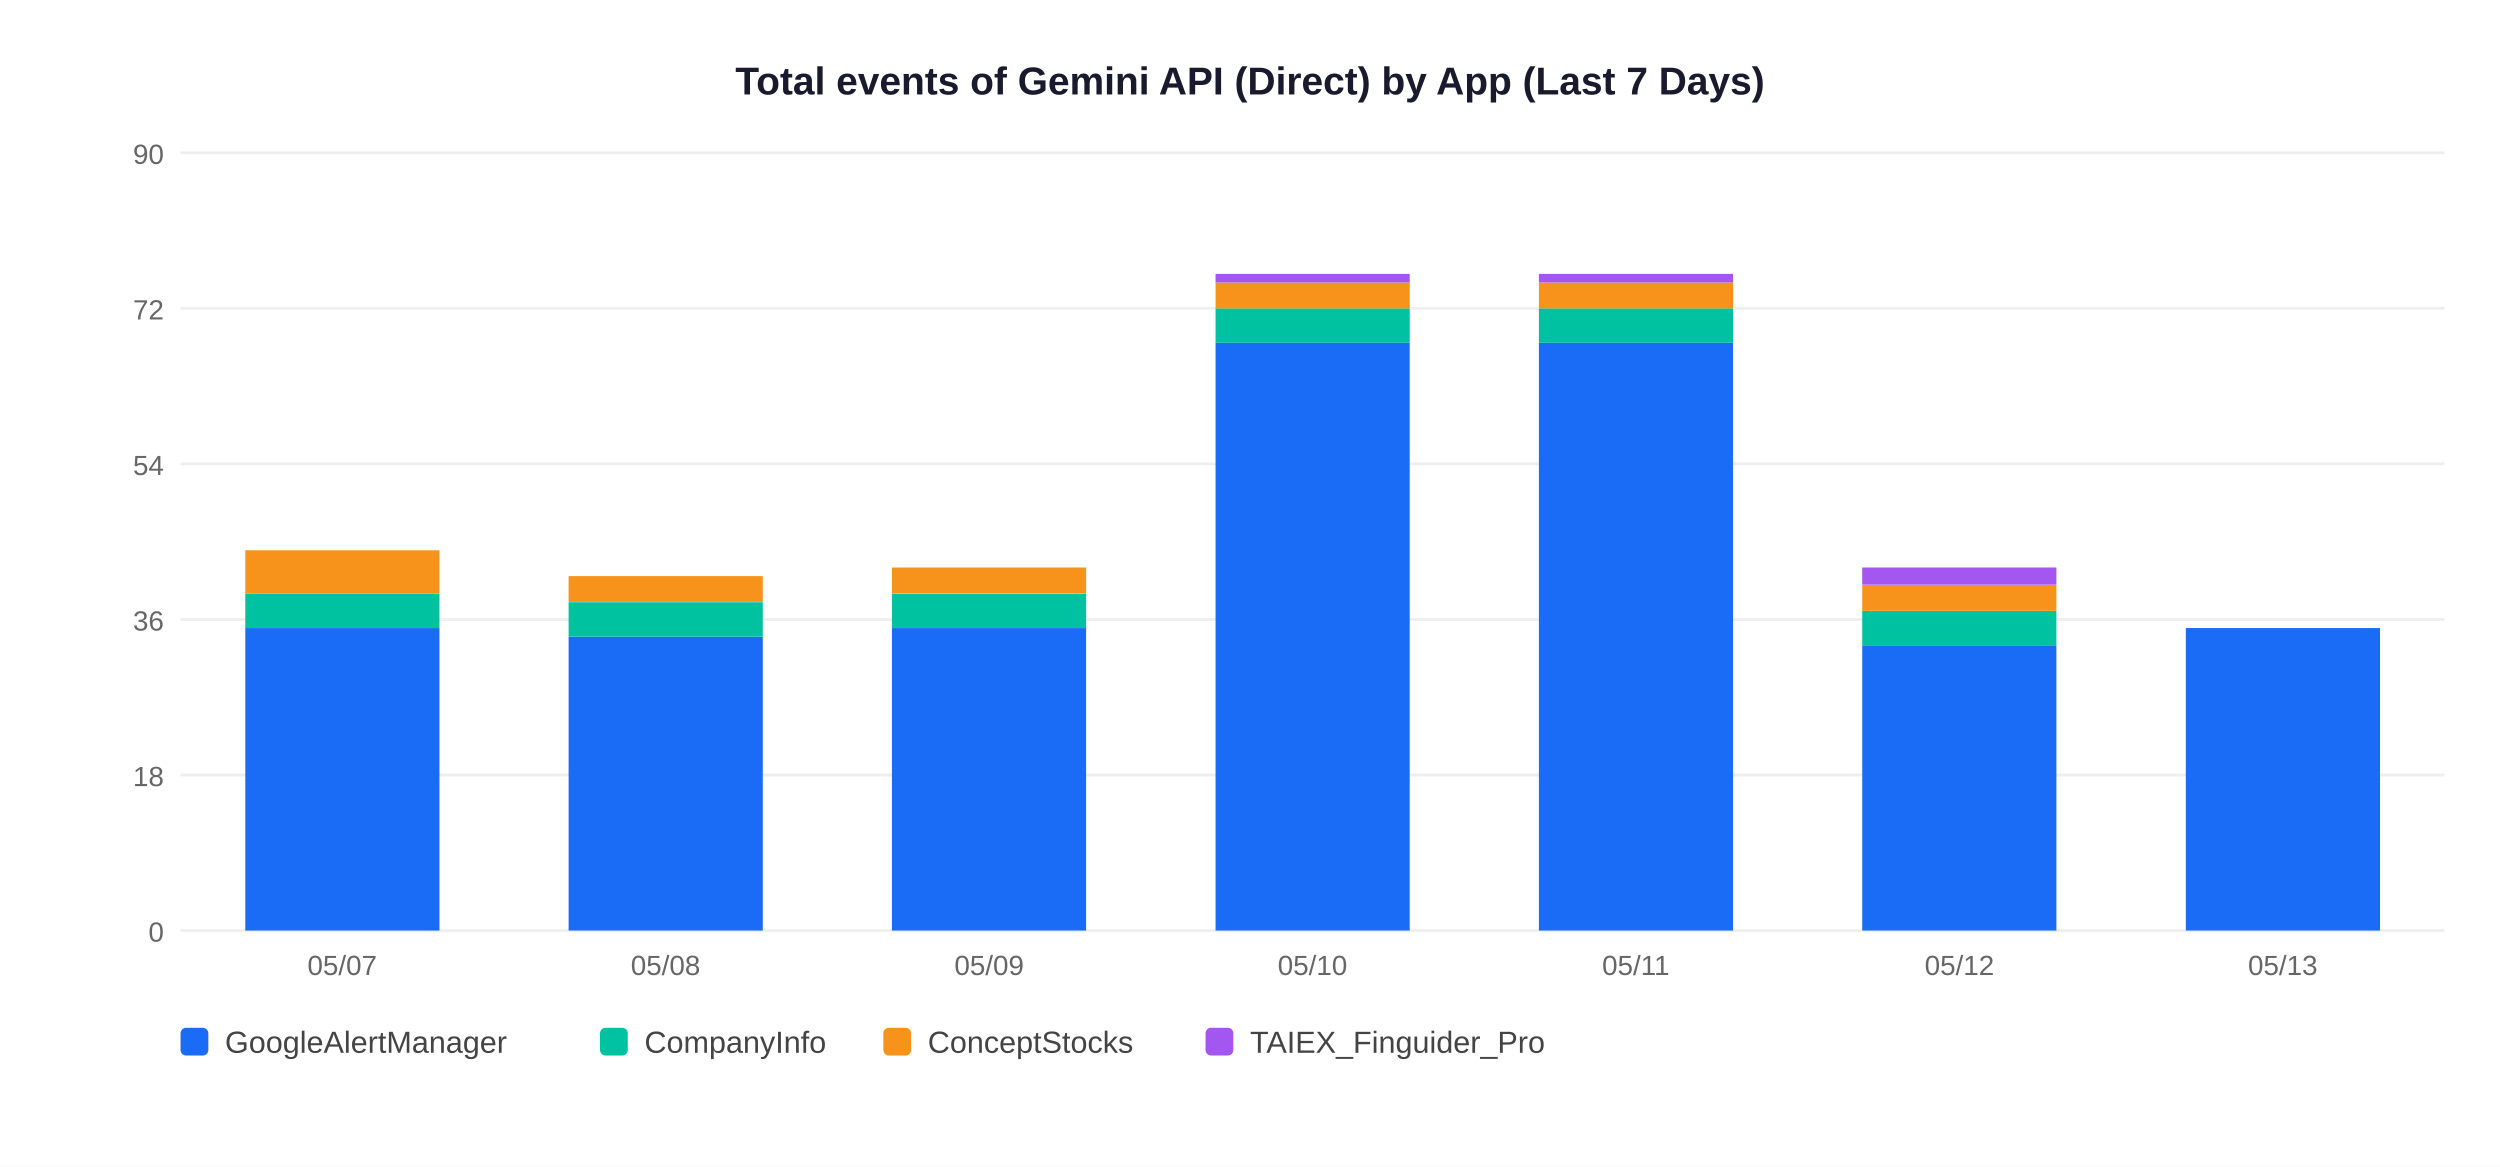
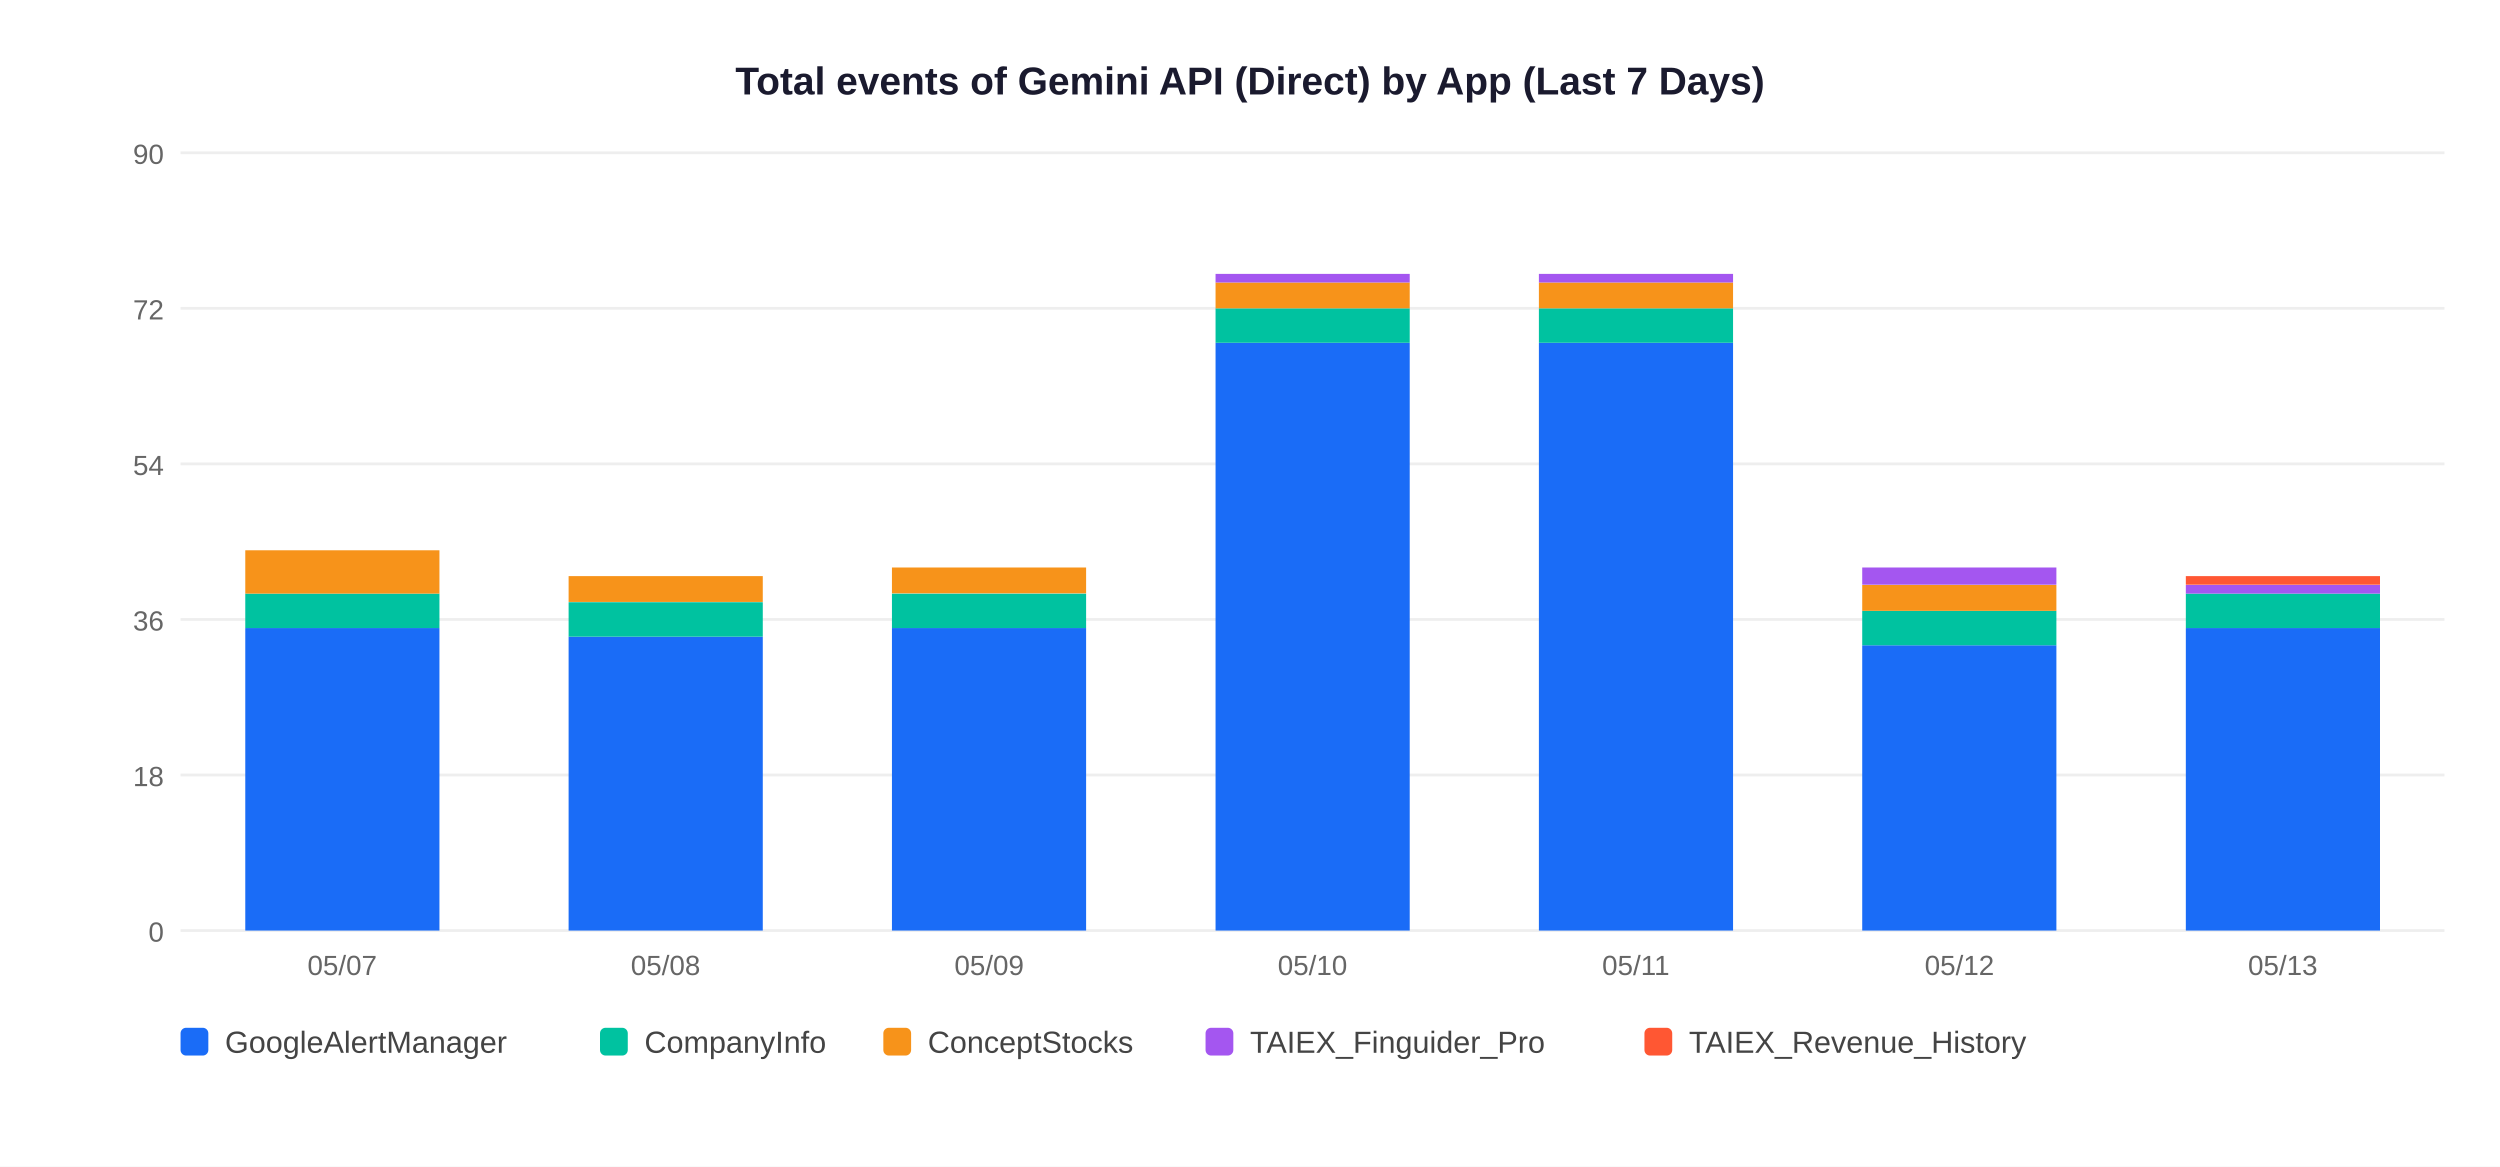
<svg xmlns="http://www.w3.org/2000/svg" width="900" height="420">
  <rect width="900" height="420" fill="white" />
  <text x="450" y="34" text-anchor="middle" font-size="14" font-weight="bold" font-family="Arial,sans-serif" fill="#1a1a2e">Total events of Gemini API (Direct) by App (Last 7 Days)</text>
  <line x1="65" y1="335" x2="880" y2="335" stroke="#EEEEEE" stroke-width="1" />
  <text x="59" y="339" text-anchor="end" font-size="10" font-family="Arial,sans-serif" fill="#666">0</text>
  <line x1="65" y1="279" x2="880" y2="279" stroke="#EEEEEE" stroke-width="1" />
  <text x="59" y="283" text-anchor="end" font-size="10" font-family="Arial,sans-serif" fill="#666">18</text>
  <line x1="65" y1="223" x2="880" y2="223" stroke="#EEEEEE" stroke-width="1" />
  <text x="59" y="227" text-anchor="end" font-size="10" font-family="Arial,sans-serif" fill="#666">36</text>
  <line x1="65" y1="167" x2="880" y2="167" stroke="#EEEEEE" stroke-width="1" />
  <text x="59" y="171" text-anchor="end" font-size="10" font-family="Arial,sans-serif" fill="#666">54</text>
  <line x1="65" y1="111" x2="880" y2="111" stroke="#EEEEEE" stroke-width="1" />
  <text x="59" y="115" text-anchor="end" font-size="10" font-family="Arial,sans-serif" fill="#666">72</text>
  <line x1="65" y1="55" x2="880" y2="55" stroke="#EEEEEE" stroke-width="1" />
  <text x="59" y="59" text-anchor="end" font-size="10" font-family="Arial,sans-serif" fill="#666">90</text>
  <rect x="88.3" y="226.1" width="69.9" height="108.9" fill="#1A6CF7" />
  <rect x="88.3" y="213.7" width="69.9" height="12.4" fill="#00C2A0" />
  <rect x="88.3" y="198.1" width="69.9" height="15.6" fill="#F7931A" />
  <text x="123.2" y="351" text-anchor="middle" font-size="10" font-family="Arial,sans-serif" fill="#666">05/07</text>
  <rect x="204.7" y="229.2" width="69.9" height="105.8" fill="#1A6CF7" />
  <rect x="204.7" y="216.8" width="69.9" height="12.4" fill="#00C2A0" />
  <rect x="204.7" y="207.4" width="69.9" height="9.3" fill="#F7931A" />
  <text x="239.6" y="351" text-anchor="middle" font-size="10" font-family="Arial,sans-serif" fill="#666">05/08</text>
  <rect x="321.1" y="226.1" width="69.9" height="108.9" fill="#1A6CF7" />
  <rect x="321.1" y="213.7" width="69.9" height="12.4" fill="#00C2A0" />
  <rect x="321.1" y="204.3" width="69.9" height="9.3" fill="#F7931A" />
  <text x="356.1" y="351" text-anchor="middle" font-size="10" font-family="Arial,sans-serif" fill="#666">05/09</text>
  <rect x="437.6" y="123.4" width="69.9" height="211.6" fill="#1A6CF7" />
  <rect x="437.6" y="111.0" width="69.9" height="12.4" fill="#00C2A0" />
  <rect x="437.6" y="101.7" width="69.9" height="9.3" fill="#F7931A" />
  <rect x="437.6" y="98.6" width="69.9" height="3.1" fill="#A456F0" />
  <text x="472.5" y="351" text-anchor="middle" font-size="10" font-family="Arial,sans-serif" fill="#666">05/10</text>
  <rect x="554.0" y="123.4" width="69.9" height="211.6" fill="#1A6CF7" />
  <rect x="554.0" y="111.0" width="69.9" height="12.4" fill="#00C2A0" />
  <rect x="554.0" y="101.7" width="69.9" height="9.3" fill="#F7931A" />
  <rect x="554.0" y="98.6" width="69.9" height="3.1" fill="#A456F0" />
  <text x="588.9" y="351" text-anchor="middle" font-size="10" font-family="Arial,sans-serif" fill="#666">05/11</text>
  <rect x="670.4" y="232.3" width="69.9" height="102.7" fill="#1A6CF7" />
  <rect x="670.4" y="219.9" width="69.9" height="12.4" fill="#00C2A0" />
  <rect x="670.4" y="210.6" width="69.9" height="9.3" fill="#F7931A" />
  <rect x="670.4" y="204.3" width="69.9" height="6.2" fill="#A456F0" />
  <text x="705.4" y="351" text-anchor="middle" font-size="10" font-family="Arial,sans-serif" fill="#666">05/12</text>
  <rect x="786.9" y="226.1" width="69.9" height="108.9" fill="#1A6CF7" />
+   <rect x="786.9" y="213.7" width="69.9" height="12.4" fill="#00C2A0" />
+   <rect x="786.9" y="210.6" width="69.9" height="3.1" fill="#A456F0" />
+   <rect x="786.9" y="207.4" width="69.9" height="3.1" fill="#FF5733" />
  <text x="821.8" y="351" text-anchor="middle" font-size="10" font-family="Arial,sans-serif" fill="#666">05/13</text>
  <rect x="65" y="370" width="10" height="10" rx="2" fill="#1A6CF7" />
  <text x="81" y="379" font-size="11" font-family="Arial,sans-serif" fill="#444">GoogleAlertManager</text>
  <rect x="216" y="370" width="10" height="10" rx="2" fill="#00C2A0" />
  <text x="232" y="379" font-size="11" font-family="Arial,sans-serif" fill="#444">CompanyInfo</text>
  <rect x="318" y="370" width="10" height="10" rx="2" fill="#F7931A" />
  <text x="334" y="379" font-size="11" font-family="Arial,sans-serif" fill="#444">ConceptStocks</text>
  <rect x="434" y="370" width="10" height="10" rx="2" fill="#A456F0" />
  <text x="450" y="379" font-size="11" font-family="Arial,sans-serif" fill="#444">TAIEX_Finguider_Pro</text>
+   <rect x="592" y="370" width="10" height="10" rx="2" fill="#FF5733" />
+   <text x="608" y="379" font-size="11" font-family="Arial,sans-serif" fill="#444">TAIEX_Revenue_History</text>
</svg>
